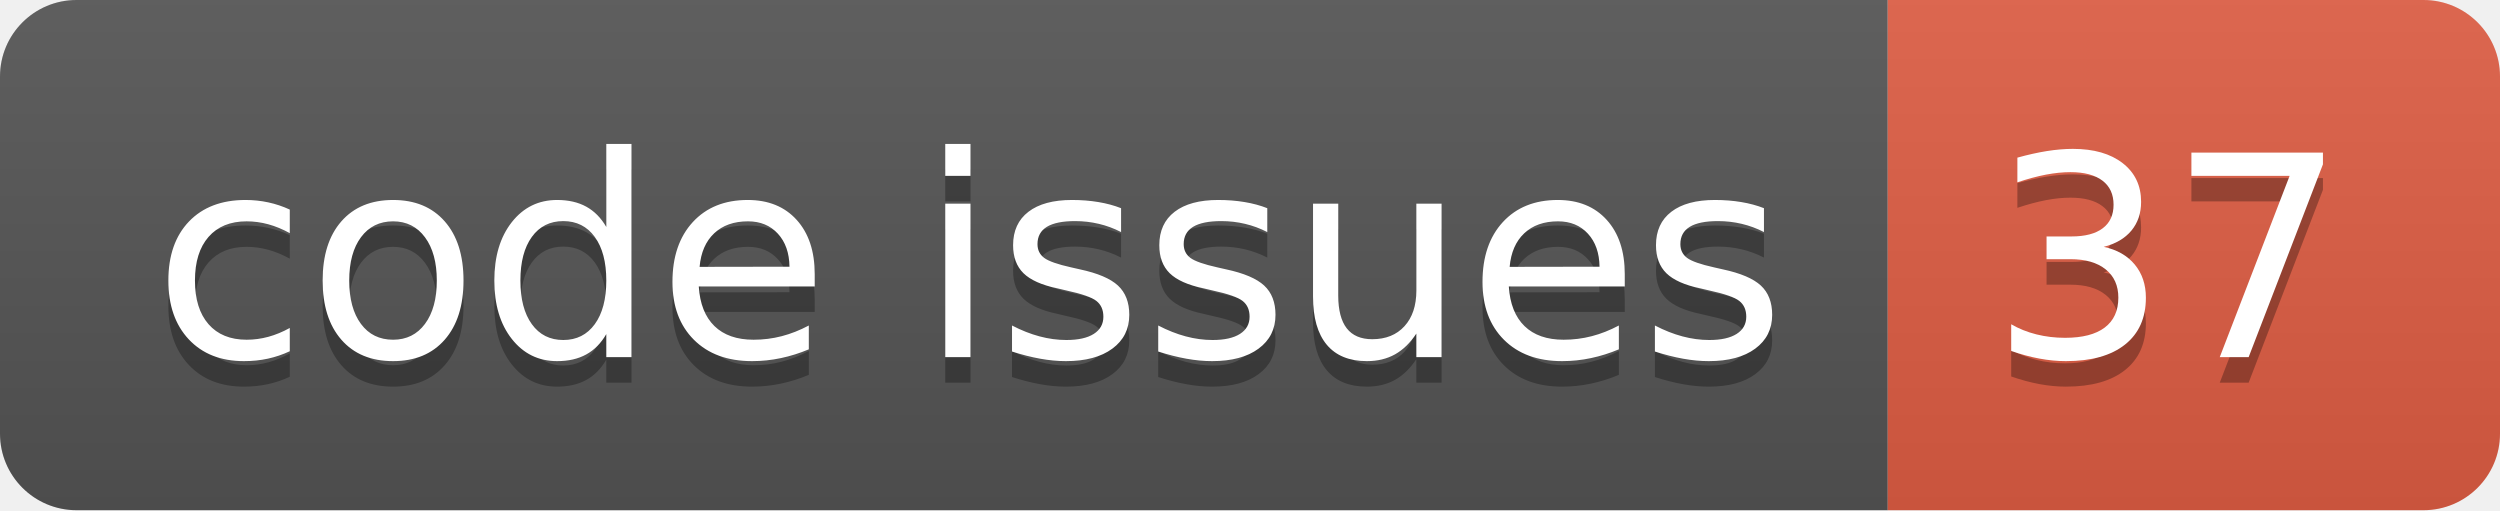
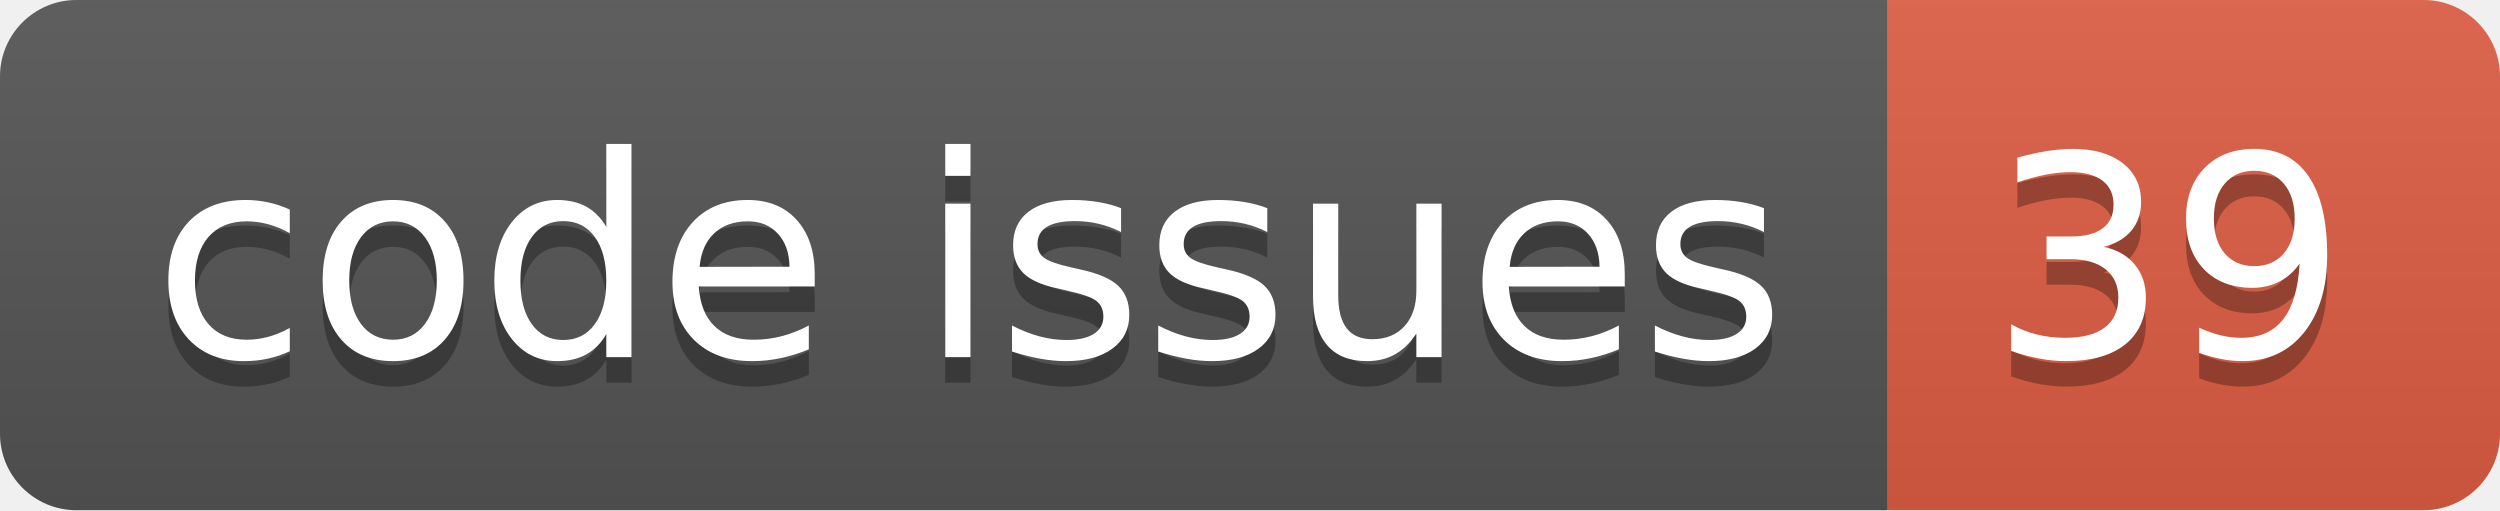
<svg xmlns="http://www.w3.org/2000/svg" width="98.0" height="20">
  <linearGradient id="smooth" x2="0" y2="100%">
    <stop offset="0" stop-color="#bbb" stop-opacity=".1" />
    <stop offset="1" stop-opacity=".1" />
  </linearGradient>
  <clipPath id="round">
    <rect width="98.0" height="20" rx="3" fill="#fff" />
  </clipPath>
  <g clip-path="url(#round)">
    <rect width="74.0" height="20" fill="#555" />
    <rect x="74.0" width="24.0" height="20" fill="#e05d44" />
    <rect width="98.0" height="20" fill="url(#smooth)" />
  </g>
  <g fill="#fff" text-anchor="middle" font-family="DejaVu Sans,Verdana,Geneva,sans-serif" font-size="110">
    <text x="380.0" y="150" fill="#010101" fill-opacity=".3" transform="scale(0.1)" textLength="640.0" lengthAdjust="spacing">code issues</text>
    <text x="380.0" y="140" transform="scale(0.1)" textLength="640.0" lengthAdjust="spacing">code issues</text>
-     <text x="850.0" y="150" fill="#010101" fill-opacity=".3" transform="scale(0.1)" textLength="140.0" lengthAdjust="spacing">37</text>
-     <text x="850.0" y="140" transform="scale(0.1)" textLength="140.0" lengthAdjust="spacing">37</text>
+     <text x="850.0" y="150" fill="#010101" fill-opacity=".3" transform="scale(0.1)" textLength="140.0" lengthAdjust="spacing">39</text>
+     <text x="850.0" y="140" transform="scale(0.1)" textLength="140.0" lengthAdjust="spacing">39</text>
  </g>
</svg>
